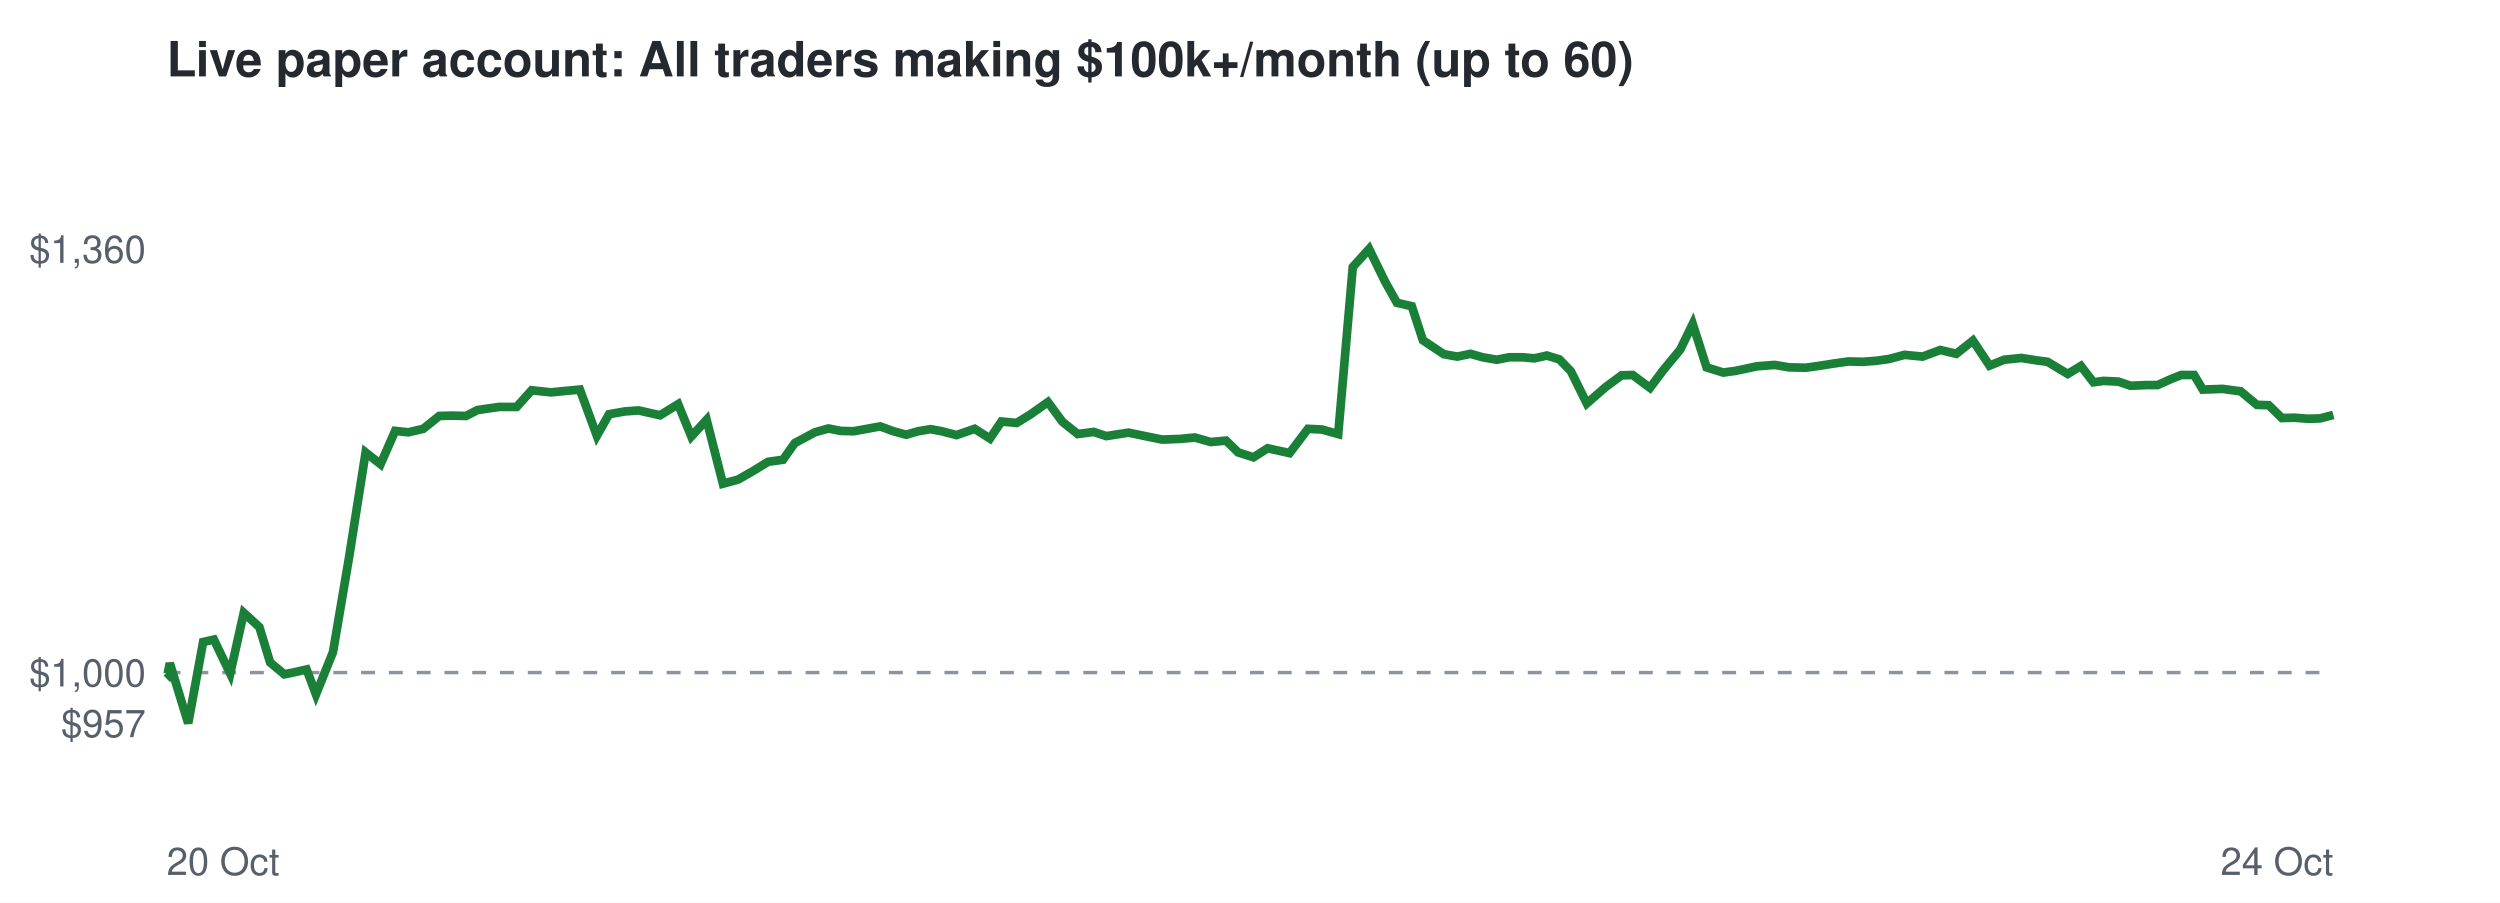
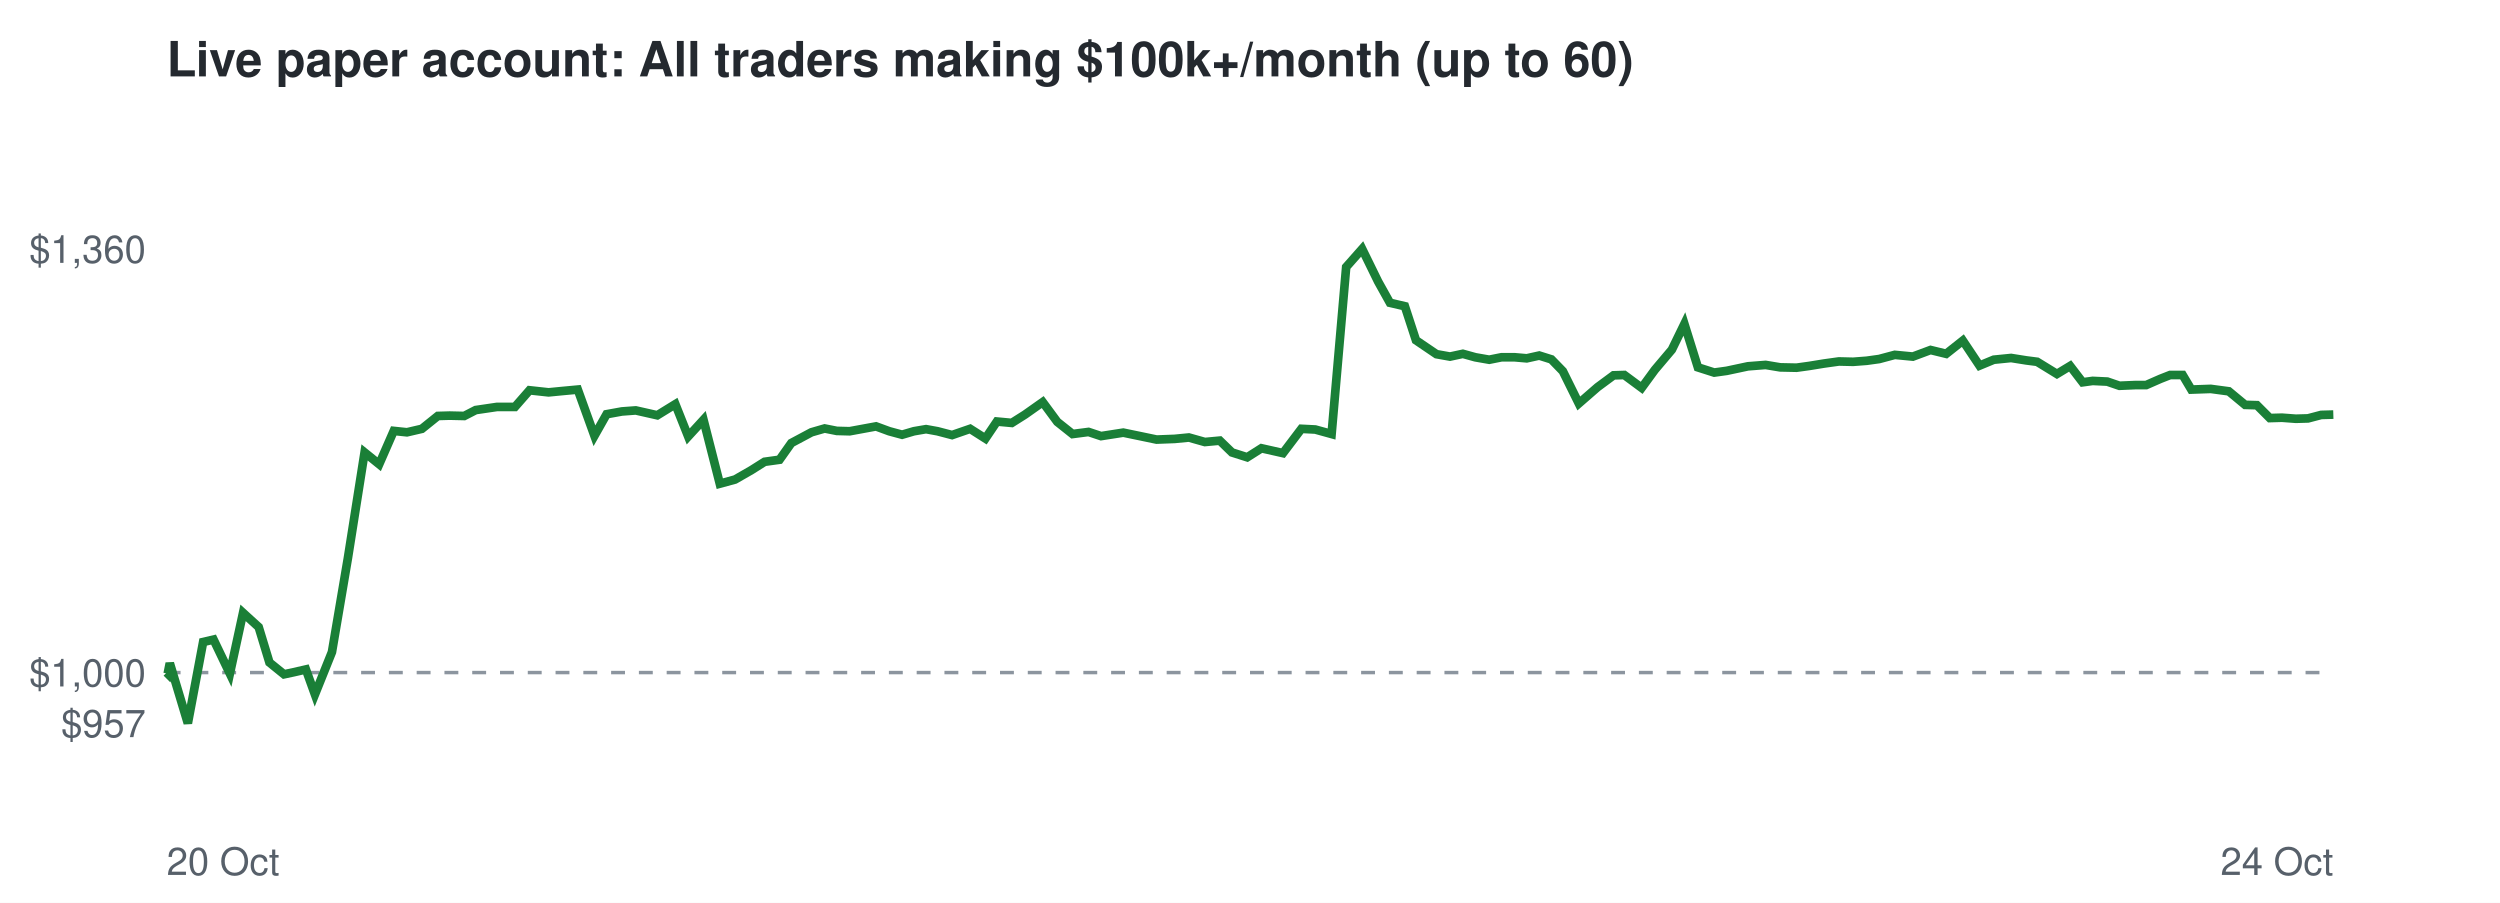
<svg xmlns="http://www.w3.org/2000/svg" viewBox="0 0 720 260" font-family="Helvetica,Arial,sans-serif">
  <rect width="720" height="260" fill="#ffffff" />
  <text x="48" y="22" font-size="14" font-weight="bold" fill="#24292f">Live paper account: All traders making $100k+/month (up to 60)</text>
  <line x1="48" x2="672" y1="193.7" y2="193.7" stroke="#8c959f" stroke-dasharray="4 4" />
  <text x="42" y="212.3" font-size="11" text-anchor="end" fill="#57606a">$957</text>
  <text x="42" y="197.7" font-size="11" text-anchor="end" fill="#57606a">$1,000</text>
  <text x="42" y="75.7" font-size="11" text-anchor="end" fill="#57606a">$1,360</text>
  <text x="48" y="252" font-size="11" fill="#57606a">20 Oct</text>
  <text x="672" y="252" font-size="11" text-anchor="end" fill="#57606a">24 Oct</text>
-   <polyline points="48.0,193.7 48.3,194.0 48.9,191.0 54.2,208.3 58.5,184.9 61.6,184.2 66.3,194.0 70.2,176.5 74.7,180.6 77.8,190.8 81.9,194.2 84.8,193.6 88.3,192.8 91.0,200.0 95.9,187.8 100.5,160.7 105.3,130.3 109.6,133.7 113.8,124.1 117.6,124.5 121.9,123.5 126.5,119.8 130.0,119.7 134.2,119.8 137.5,118.1 143.7,117.2 148.8,117.2 153.1,112.4 158.7,113.0 162.7,112.6 167.0,112.2 171.9,125.5 175.4,119.3 179.9,118.5 183.9,118.2 190.1,119.6 195.3,116.4 199.1,125.7 203.5,120.9 208.2,139.3 212.6,138.1 217.3,135.4 221.2,133.0 225.5,132.4 228.9,127.6 234.7,124.5 238.6,123.4 242.1,124.1 245.8,124.2 249.7,123.5 253.5,122.8 257.3,124.2 261.0,125.2 264.4,124.2 268.0,123.6 271.2,124.2 275.5,125.3 280.7,123.5 285.1,126.3 288.4,121.4 292.8,121.8 296.7,119.4 301.8,115.8 306.0,121.5 310.4,125.0 315.0,124.4 318.6,125.6 325.0,124.6 330.3,125.7 334.7,126.6 340.0,126.4 344.1,126.0 348.7,127.3 353.1,126.9 356.6,130.3 361.0,131.7 365.1,129.1 371.4,130.5 376.7,123.5 380.7,123.7 385.4,125.0 389.6,76.9 394.3,71.7 398.9,81.1 402.3,87.2 406.6,88.2 409.8,98.0 415.8,102.0 419.7,102.7 423.5,101.9 427.0,102.9 431.1,103.6 434.6,102.9 438.5,102.9 441.9,103.2 445.5,102.4 449.1,103.5 452.4,106.9 457.0,116.2 462.4,111.5 467.0,108.1 470.2,108.0 475.2,111.7 479.1,106.5 483.9,100.7 487.5,93.3 491.5,105.8 496.3,107.3 499.9,106.8 506.0,105.5 511.1,105.1 515.3,105.8 520.1,105.9 523.7,105.4 528.1,104.7 532.4,104.1 536.5,104.2 540.4,103.9 544.0,103.4 548.5,102.2 553.7,102.7 558.8,100.8 563.4,101.9 568.2,98.1 573.0,105.3 577.2,103.6 582.2,103.1 586.6,103.8 589.7,104.2 595.5,107.7 599.3,105.4 602.9,110.1 605.8,109.7 610.1,109.9 613.6,111.1 618.2,110.9 621.4,110.9 625.4,109.1 628.2,108.0 631.9,108.0 634.4,112.2 640.1,112.0 645.3,112.7 650.0,116.6 653.4,116.7 657.2,120.4 660.7,120.3 664.7,120.6 668.2,120.5 672.0,119.5" fill="none" stroke="#1a7f37" stroke-width="2.5" />
+   <polyline points="48.0,193.7 48.3,194.0 48.9,191.0 54.1,208.3 58.5,184.9 61.5,184.2 66.2,194.0 70.0,176.5 74.5,180.6 77.6,190.8 81.8,194.2 84.6,193.6 88.1,192.8 90.7,200.0 95.6,187.8 100.2,160.7 105.0,130.3 109.2,133.7 113.4,124.1 117.2,124.5 121.5,123.5 126.1,119.8 129.5,119.7 133.7,119.8 137.0,118.1 143.1,117.2 148.3,117.2 152.5,112.4 158.0,113.0 162.1,112.6 166.4,112.2 171.2,125.5 174.7,119.3 179.1,118.5 183.1,118.2 189.3,119.6 194.5,116.4 198.2,125.7 202.6,120.9 207.3,139.3 211.7,138.1 216.4,135.4 220.2,133.0 224.5,132.4 227.9,127.6 233.7,124.5 237.5,123.4 241.0,124.1 244.7,124.2 248.5,123.5 252.3,122.8 256.1,124.2 259.8,125.2 263.2,124.2 266.7,123.6 270.0,124.2 274.2,125.3 279.4,123.5 283.8,126.3 287.1,121.4 291.4,121.8 295.2,119.4 300.3,115.8 304.5,121.5 308.9,125.0 313.5,124.4 317.1,125.6 323.5,124.6 328.8,125.7 333.1,126.6 338.3,126.4 342.4,126.0 347.0,127.3 351.3,126.9 354.8,130.3 359.2,131.7 363.3,129.1 369.5,130.5 374.8,123.5 378.8,123.7 383.5,125.0 387.7,76.9 392.3,71.7 396.9,81.1 400.3,87.2 404.6,88.2 407.8,98.0 413.7,102.0 417.6,102.7 421.3,101.9 424.9,102.9 428.9,103.6 432.4,102.9 436.3,102.9 439.7,103.2 443.3,102.4 446.8,103.5 450.1,106.9 454.7,116.2 460.1,111.5 464.7,108.1 467.8,108.0 472.8,111.7 476.6,106.5 481.5,100.7 485.1,93.3 489.0,105.8 493.7,107.3 497.3,106.8 503.4,105.5 508.5,105.1 512.7,105.8 517.4,105.9 521.0,105.4 525.3,104.7 529.6,104.1 533.7,104.2 537.6,103.9 541.2,103.4 545.7,102.2 550.9,102.7 556.0,100.8 560.5,101.9 565.3,98.1 570.1,105.3 574.2,103.6 579.2,103.1 583.6,103.8 586.7,104.2 592.4,107.7 596.2,105.4 599.8,110.1 602.7,109.7 606.9,109.9 610.4,111.1 615.0,110.9 618.1,110.9 622.2,109.1 625.0,108.0 628.6,108.0 631.1,112.2 636.7,112.0 641.9,112.7 646.6,116.6 650.0,116.7 653.7,120.4 657.2,120.3 661.2,120.6 664.7,120.5 668.5,119.5 672.0,119.4" fill="none" stroke="#1a7f37" stroke-width="2.5" />
</svg>
